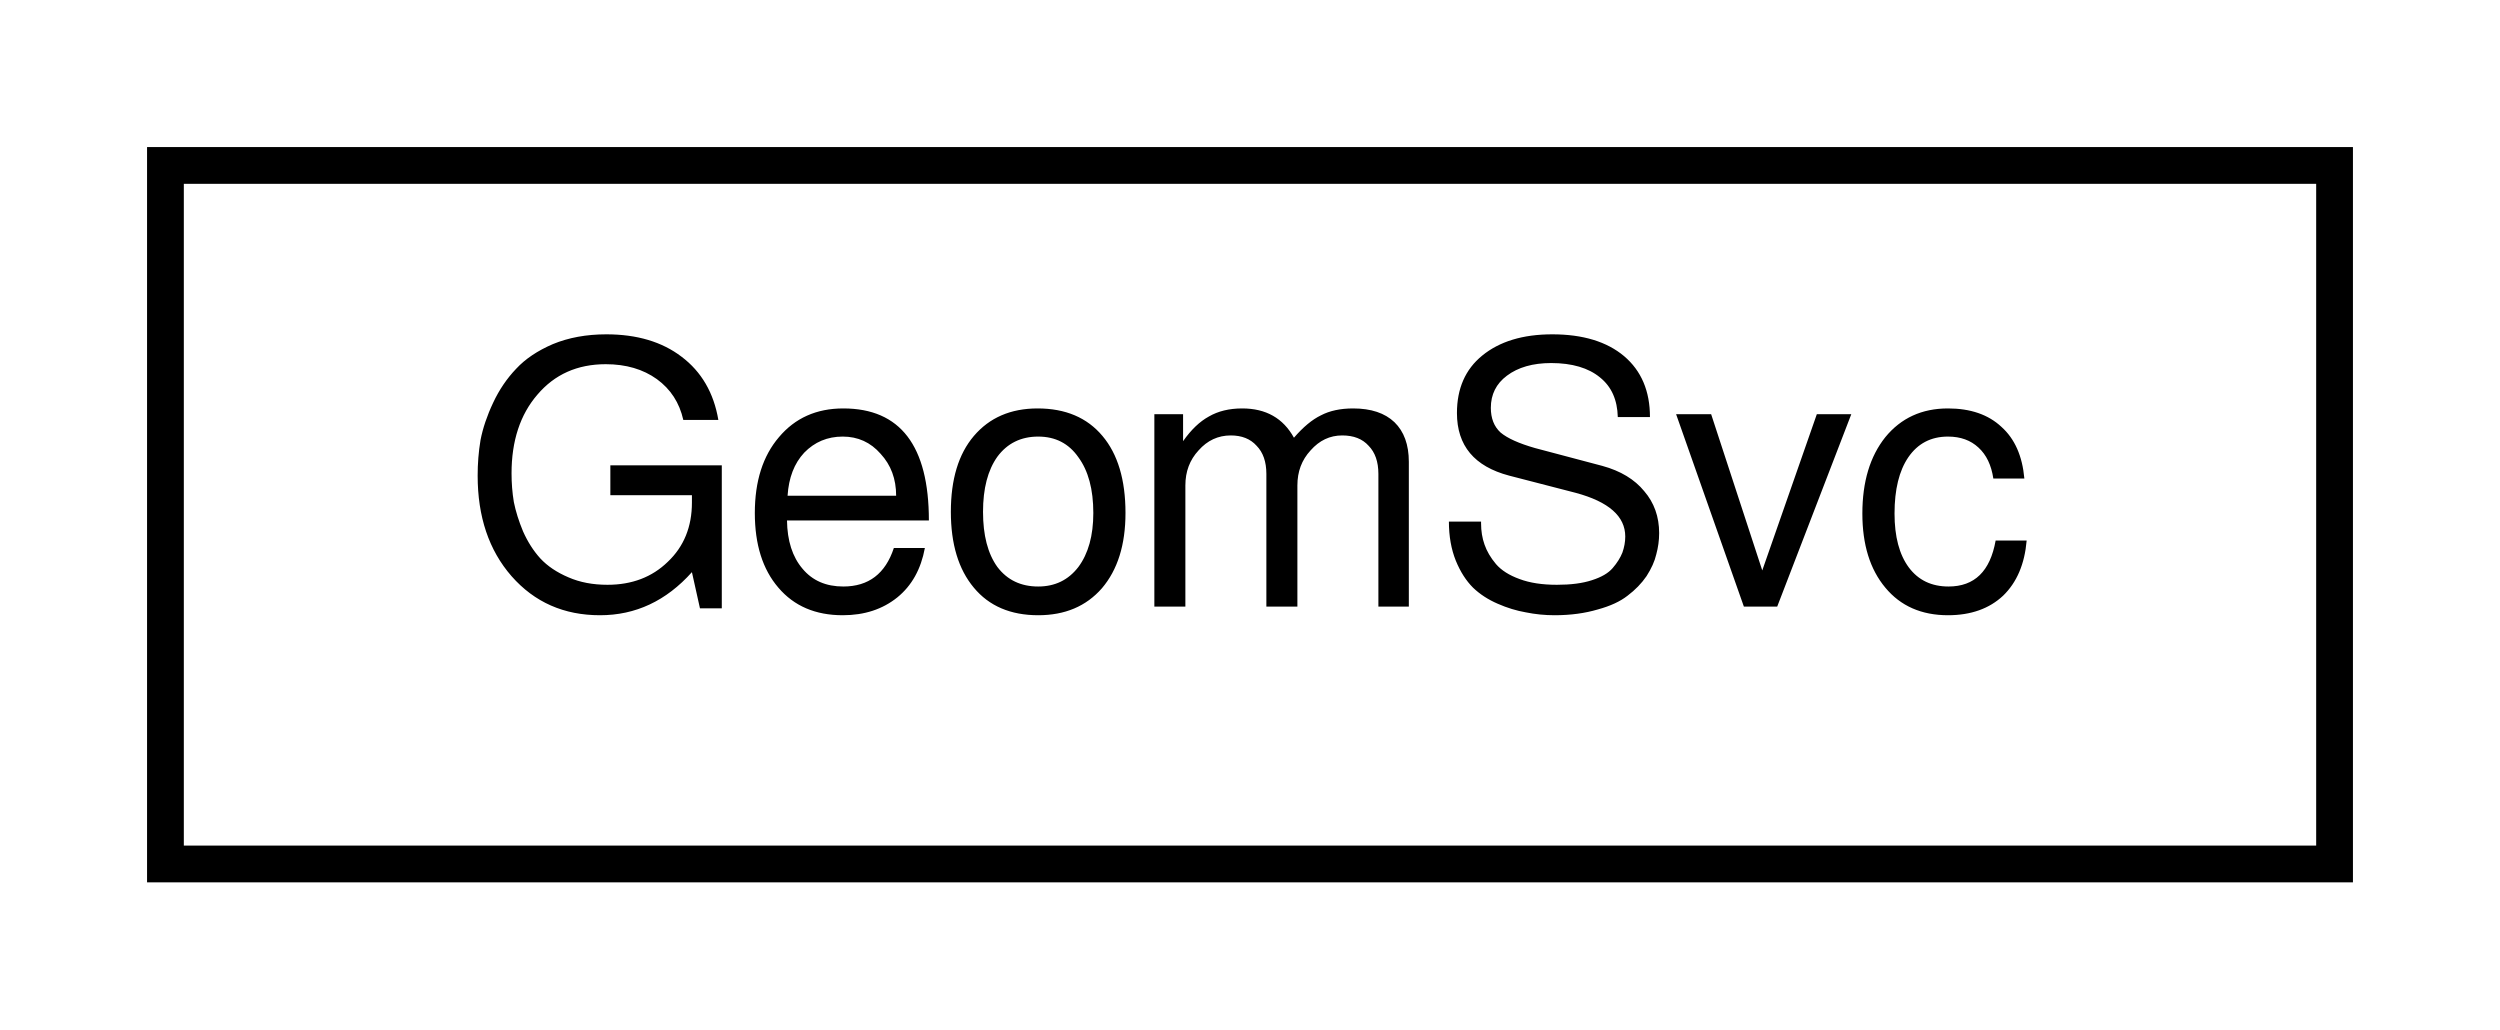
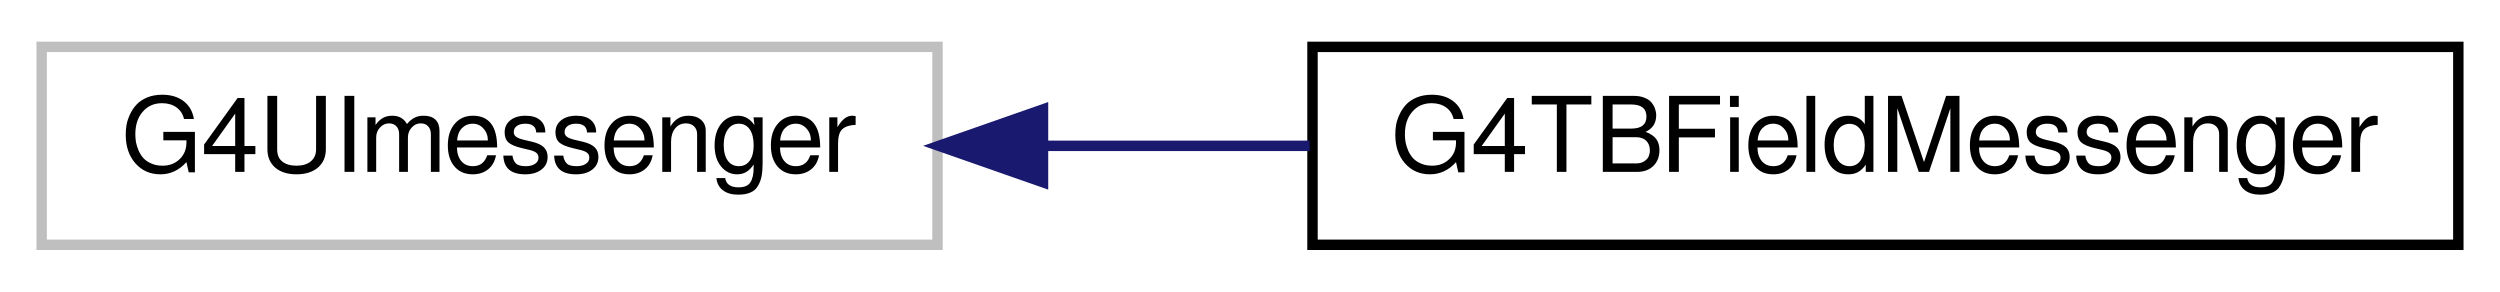
- <svg xmlns="http://www.w3.org/2000/svg" xmlns:xlink="http://www.w3.org/1999/xlink" width="68pt" height="28pt" viewBox="0.00 0.00 68.00 28.00">
+ <svg xmlns="http://www.w3.org/2000/svg" xmlns:xlink="http://www.w3.org/1999/xlink" width="240pt" height="28pt" viewBox="0.00 0.00 240.00 28.00">
  <g id="graph0" class="graph" transform="scale(1 1) rotate(0) translate(4 24)">
    <g id="node1" class="node">
-       <g id="a_node1">
-         <a xlink:href="d0/da0/classGeomSvc.html" target="_top" xlink:title="GeomSvc">
-           <polygon fill="none" stroke="black" points="0.5,-0.5 0.5,-19.5 59.5,-19.5 59.5,-0.5 0.5,-0.5" />
-           <text text-anchor="middle" x="30" y="-7.5" font-family="FreeSans" font-size="10.00">GeomSvc</text>
+       <polygon fill="none" stroke="#bfbfbf" points="0,-0.5 0,-19.5 86,-19.5 86,-0.5 0,-0.5" />
+       <text text-anchor="middle" x="43" y="-7.5" font-family="FreeSans" font-size="10.00">G4UImessenger</text>
+     </g>
+     <g id="node2" class="node">
+       <g id="a_node2">
+         <a xlink:href="df/d05/classG4TBFieldMessenger.html" target="_top" xlink:title="G4TBFieldMessenger">
+           <polygon fill="none" stroke="black" points="122,-0.5 122,-19.5 232,-19.5 232,-0.5 122,-0.5" />
+           <text text-anchor="middle" x="177" y="-7.5" font-family="FreeSans" font-size="10.00">G4TBFieldMessenger</text>
        </a>
      </g>
    </g>
+     <g id="edge1" class="edge">
+       <path fill="none" stroke="midnightblue" d="M96.176,-10C104.571,-10 113.279,-10 121.723,-10" />
+       <polygon fill="midnightblue" stroke="midnightblue" points="96.129,-6.5 86.129,-10 96.129,-13.5 96.129,-6.5" />
+     </g>
  </g>
</svg>
